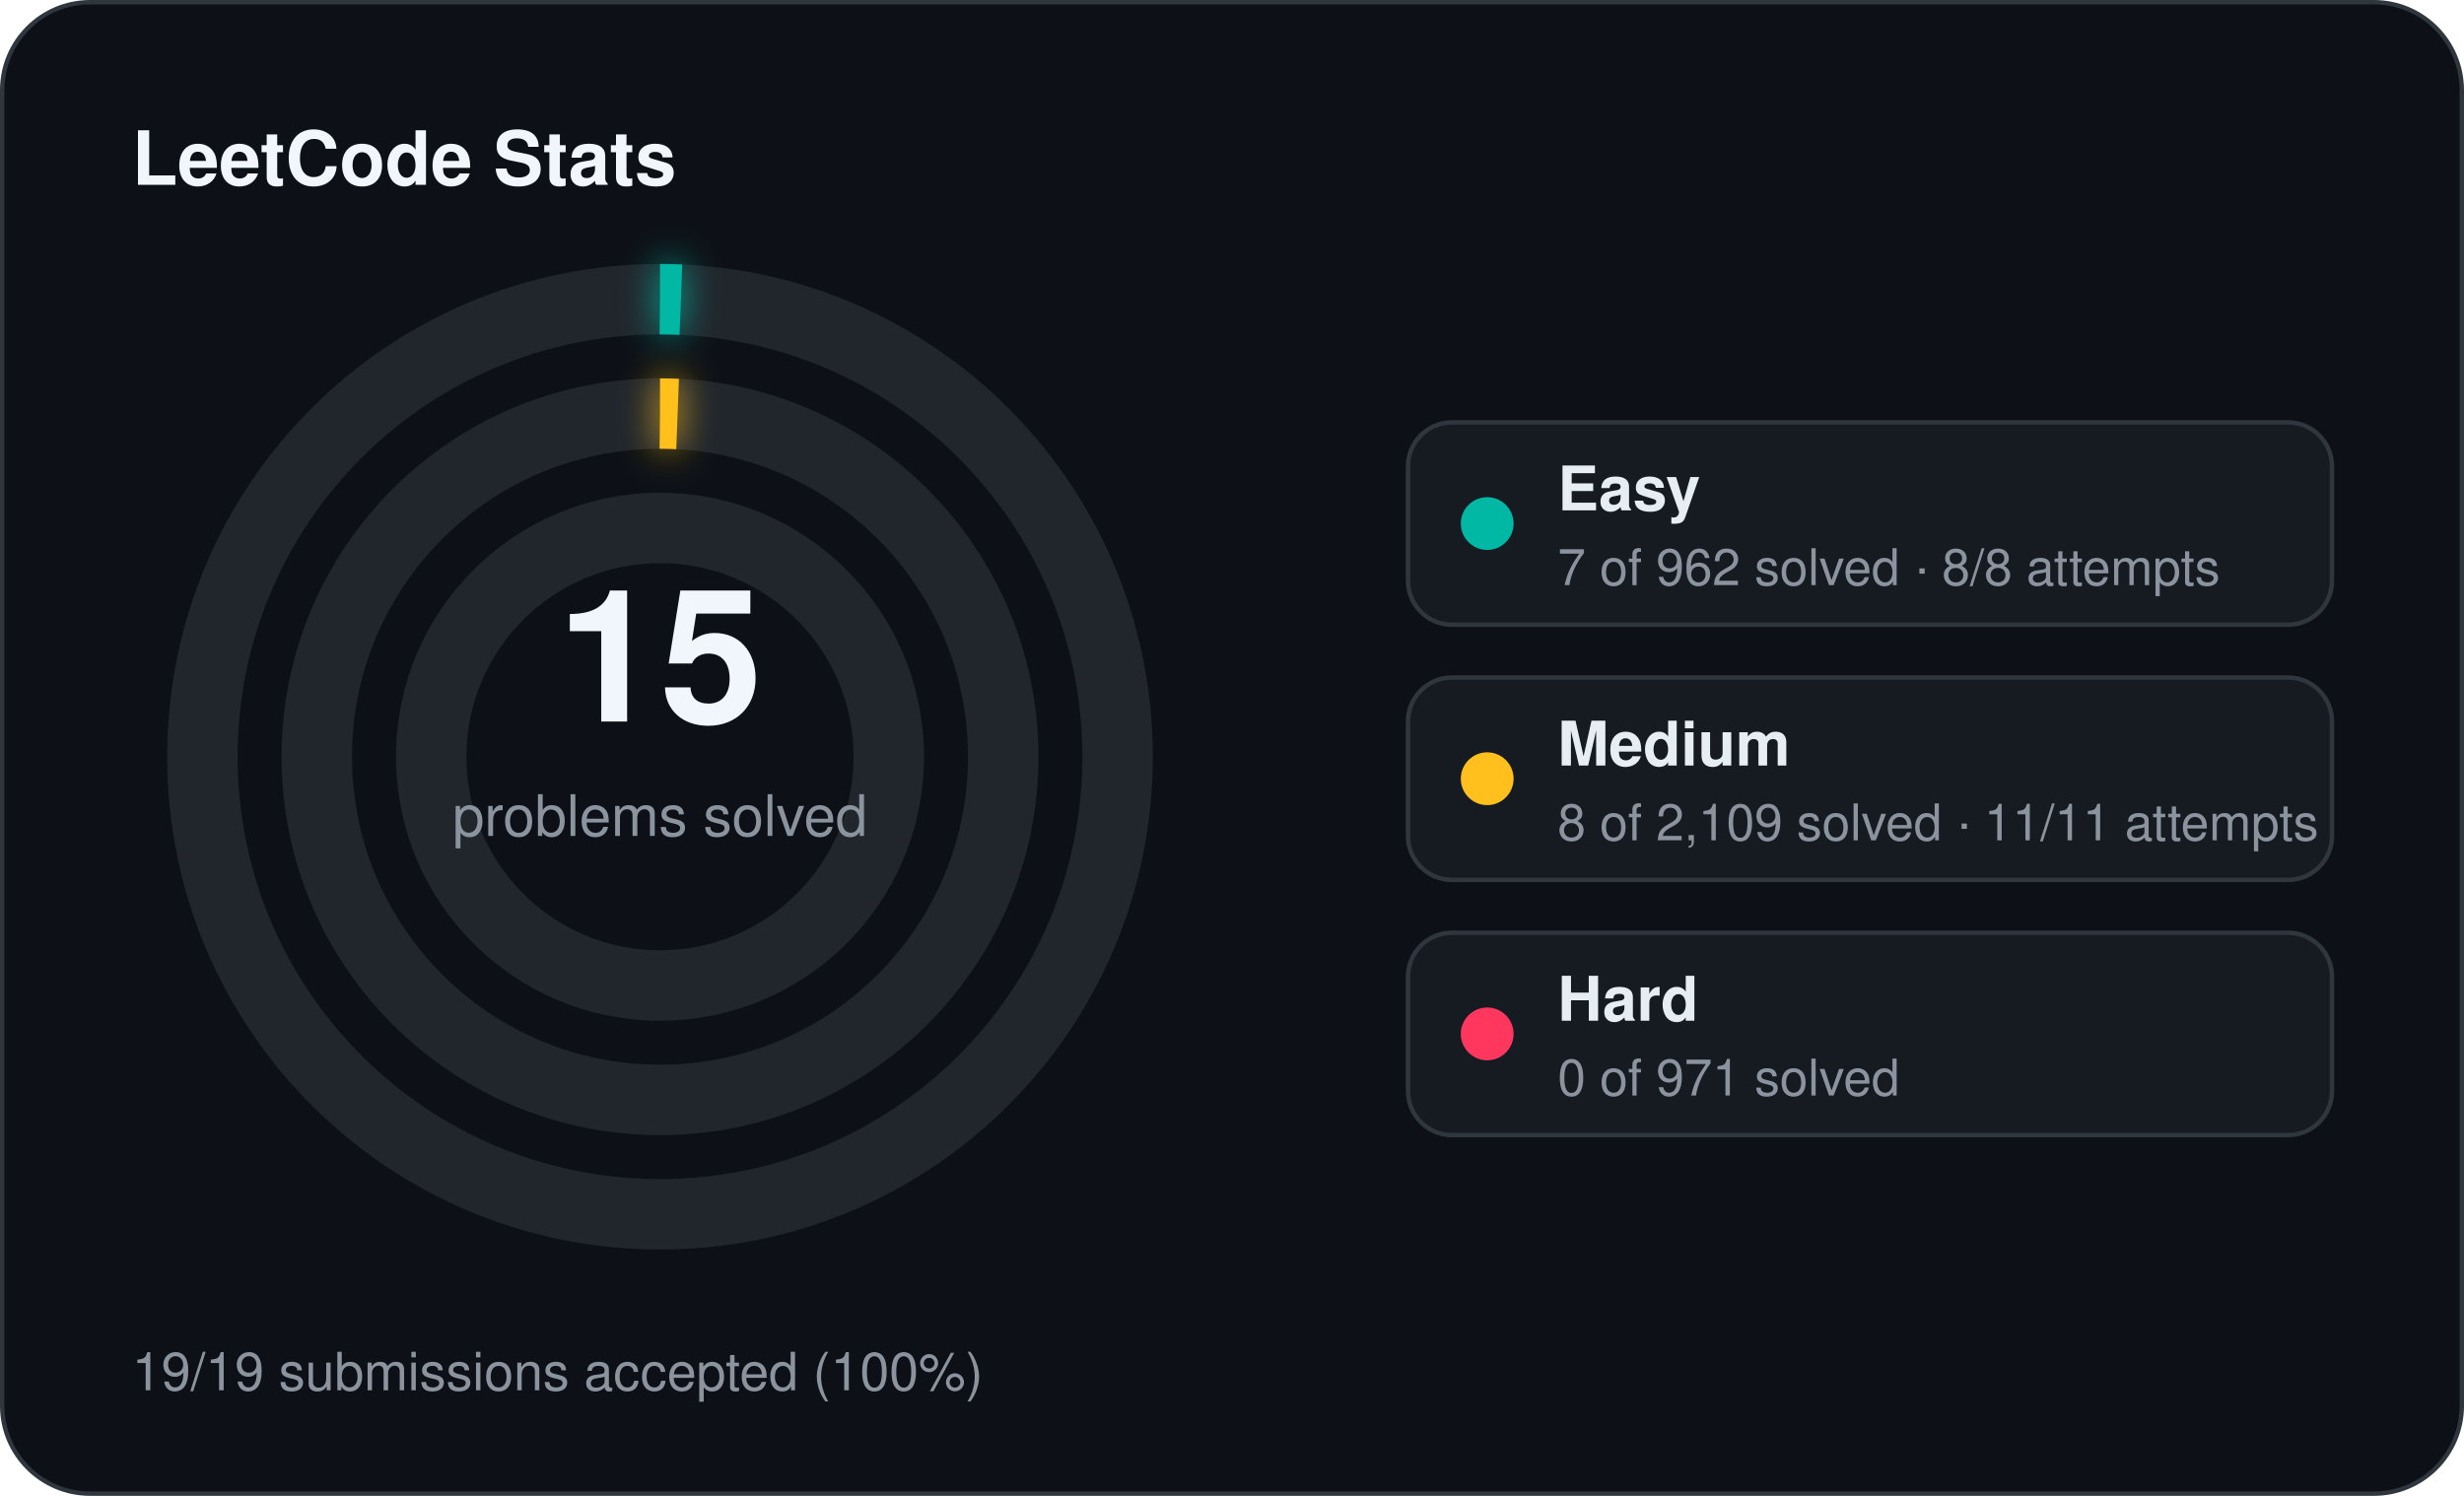
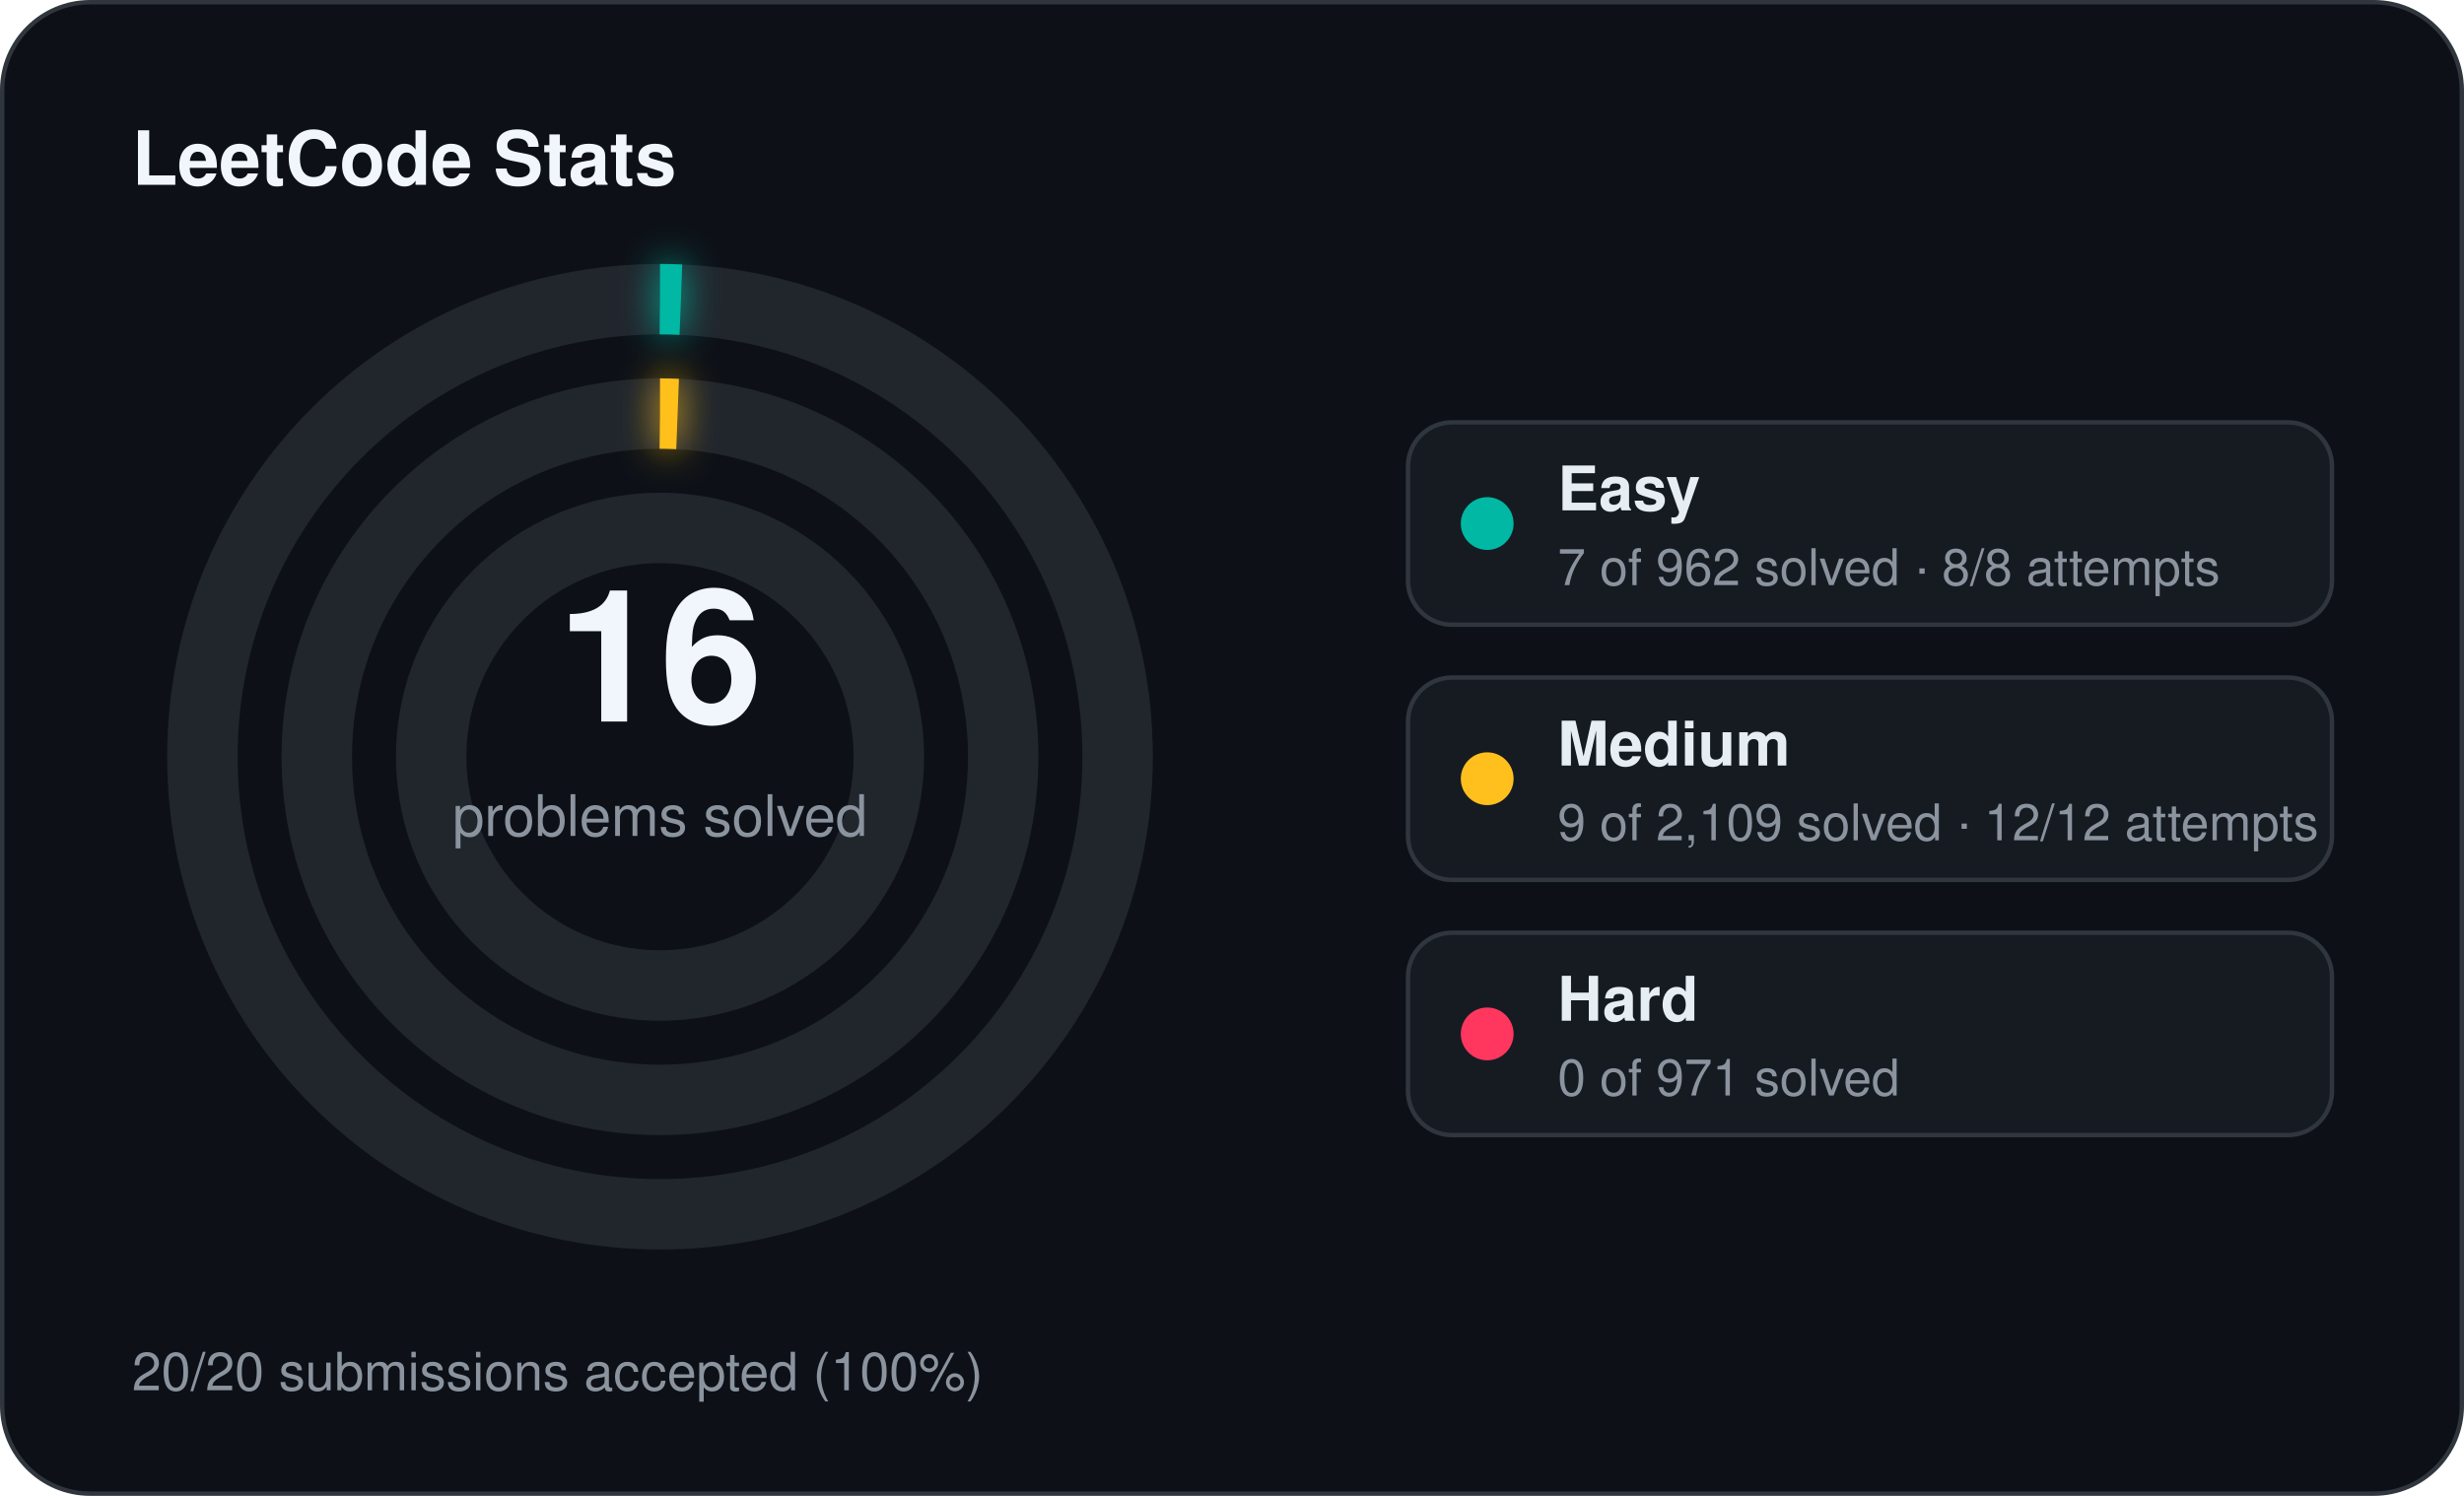
<svg xmlns="http://www.w3.org/2000/svg" width="560" height="340" viewBox="0 0 560 340">
  <defs>
    <filter id="stats-glow" x="-60%" y="-60%" width="220%" height="220%">
      <feGaussianBlur stdDeviation="4" result="blur" />
      <feMerge>
        <feMergeNode in="blur" />
        <feMergeNode in="SourceGraphic" />
      </feMerge>
    </filter>
  </defs>
  <rect x="0.5" y="0.5" width="559" height="339" rx="20" fill="#0d1117" stroke="#30363d" stroke-width="1" />
  <text x="30" y="42" fill="#f0f6fc" font-family="Segoe UI, Helvetica, Arial, sans-serif" font-size="17" font-weight="700">LeetCode Stats</text>
  <circle cx="150" cy="172" r="104" fill="none" stroke="#21262d" stroke-width="16" />
  <circle cx="150" cy="172" r="104" fill="none" stroke="#00b8a3" stroke-width="16" stroke-linecap="butt" stroke-dasharray="4.75 653.45" transform="rotate(-90 150 172)" filter="url(#stats-glow)" />
  <circle cx="150" cy="172" r="78" fill="none" stroke="#21262d" stroke-width="16" />
  <circle cx="150" cy="172" r="78" fill="none" stroke="#ffc01e" stroke-width="16" stroke-linecap="butt" stroke-dasharray="4.00 490.09" transform="rotate(-90 150 172)" filter="url(#stats-glow)" />
  <circle cx="150" cy="172" r="52" fill="none" stroke="#21262d" stroke-width="16" />
-   <text x="150" y="164" text-anchor="middle" fill="#f0f6fc" font-family="Segoe UI, Helvetica, Arial, sans-serif" font-size="42" font-weight="700">15</text>
+   <text x="150" y="164" text-anchor="middle" fill="#f0f6fc" font-family="Segoe UI, Helvetica, Arial, sans-serif" font-size="42" font-weight="700">16</text>
  <text x="150" y="190" text-anchor="middle" fill="#8b949e" font-family="Segoe UI, Helvetica, Arial, sans-serif" font-size="13">problems solved</text>
  <rect x="320" y="96" width="210" height="46" rx="10" fill="#161b22" stroke="#30363d" stroke-width="1" />
  <circle cx="338" cy="119" r="6" fill="#00b8a3" />
  <text x="354" y="116" fill="#e6edf3" font-family="Segoe UI, Helvetica, Arial, sans-serif" font-size="14" font-weight="600">Easy</text>
  <text x="354" y="133" fill="#8b949e" font-family="Segoe UI, Helvetica, Arial, sans-serif" font-size="11.5">7 of 962 solved · 8/8 attempts</text>
  <rect x="320" y="154" width="210" height="46" rx="10" fill="#161b22" stroke="#30363d" stroke-width="1" />
  <circle cx="338" cy="177" r="6" fill="#ffc01e" />
  <text x="354" y="174" fill="#e6edf3" font-family="Segoe UI, Helvetica, Arial, sans-serif" font-size="14" font-weight="600">Medium</text>
-   <text x="354" y="191" fill="#8b949e" font-family="Segoe UI, Helvetica, Arial, sans-serif" font-size="11.5">8 of 2,109 solved · 11/11 attempts</text>
+   <text x="354" y="191" fill="#8b949e" font-family="Segoe UI, Helvetica, Arial, sans-serif" font-size="11.5">9 of 2,109 solved · 12/12 attempts</text>
  <rect x="320" y="212" width="210" height="46" rx="10" fill="#161b22" stroke="#30363d" stroke-width="1" />
  <circle cx="338" cy="235" r="6" fill="#ff375f" />
  <text x="354" y="232" fill="#e6edf3" font-family="Segoe UI, Helvetica, Arial, sans-serif" font-size="14" font-weight="600">Hard</text>
  <text x="354" y="249" fill="#8b949e" font-family="Segoe UI, Helvetica, Arial, sans-serif" font-size="11.5">0 of 971 solved</text>
-   <text x="30" y="316" fill="#8b949e" font-family="Segoe UI, Helvetica, Arial, sans-serif" font-size="12">19/19 submissions accepted (100%)</text>
+   <text x="30" y="316" fill="#8b949e" font-family="Segoe UI, Helvetica, Arial, sans-serif" font-size="12">20/20 submissions accepted (100%)</text>
</svg>
